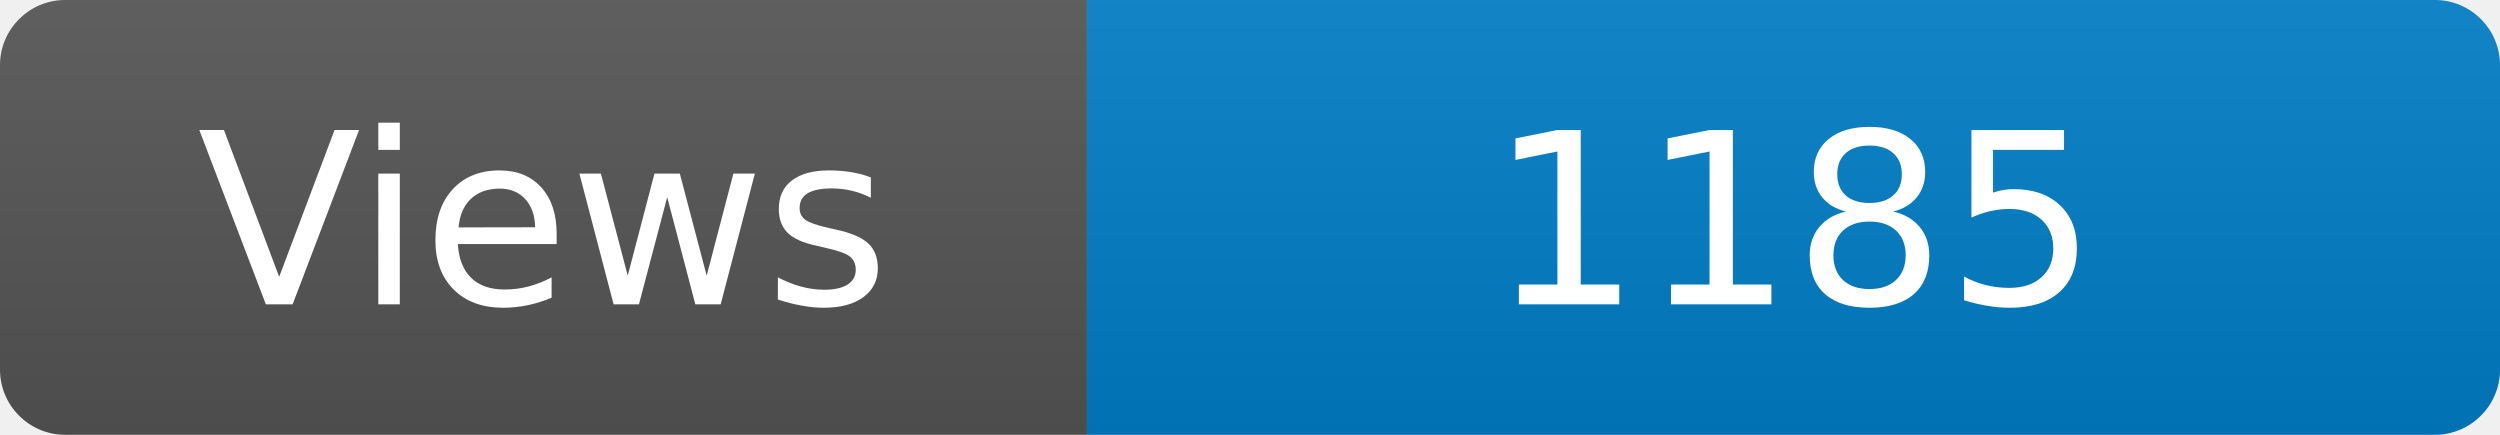
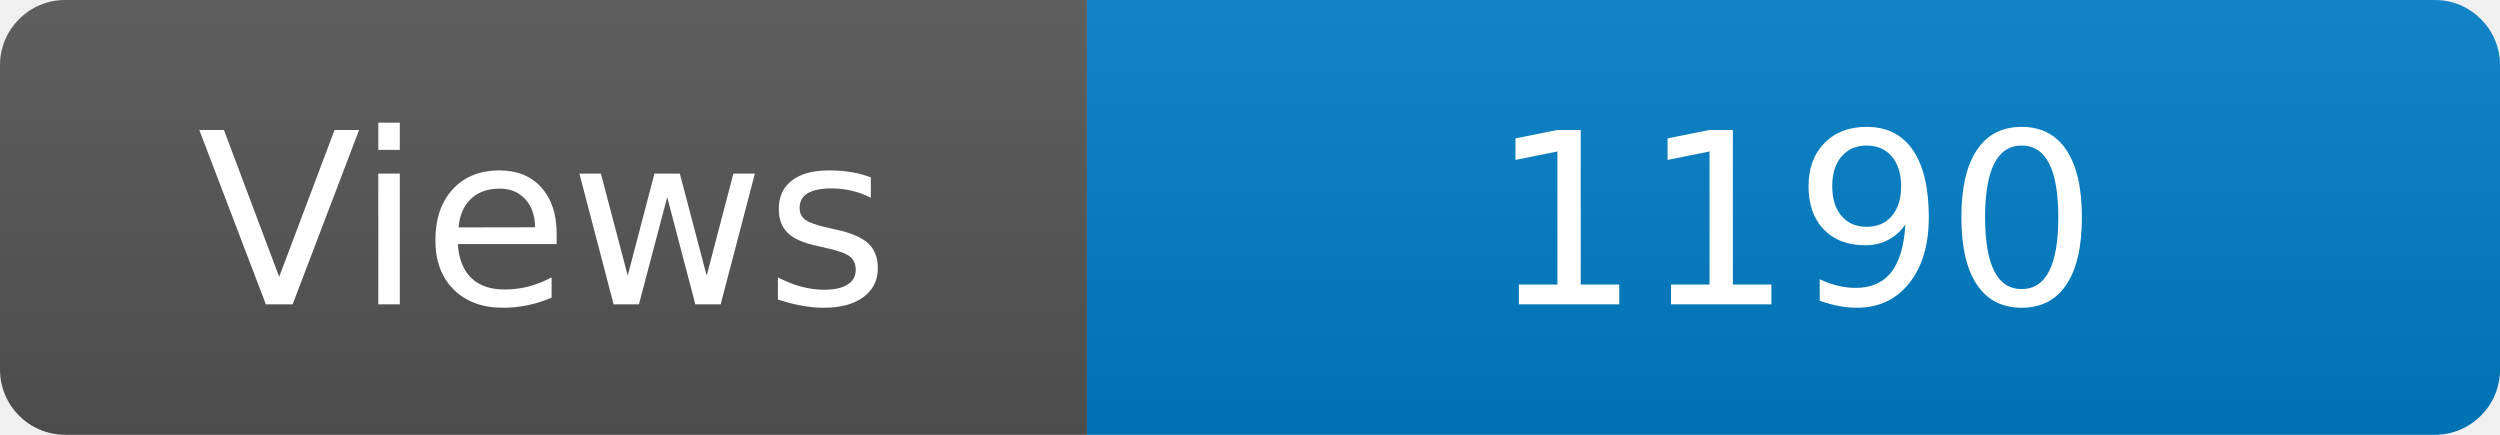
<svg xmlns="http://www.w3.org/2000/svg" width="115" height="20" role="img" aria-label="Maintained?: yes">
  <linearGradient id="s" x2="0" y2="100%">
    <stop offset="0" stop-color="#bbb" stop-opacity=".1" />
    <stop offset="1" stop-opacity=".1" />
  </linearGradient>
  <clipPath id="r">
    <rect width="115" height="20" rx="3" fill="#fff" />
  </clipPath>
  <g clip-path="url(#r)">
    <rect width="50" height="20" fill="#555" />
    <rect x="50" width="160" height="20" fill="#007ec6" />
    <rect width="115" height="20" fill="url(#s)" />
  </g>
  <g fill="#fff" text-anchor="middle" font-family="Verdana,Geneva,DejaVu Sans,sans-serif" font-size="110">
    <text x="250" y="140" transform="scale(.1)" fill="#fff">Views</text>
-     <text x="825" y="140" transform="scale(.1)" fill="#fff">1185</text>
+     <text x="825" y="140" transform="scale(.1)" fill="#fff">1190</text>
  </g>
</svg>
